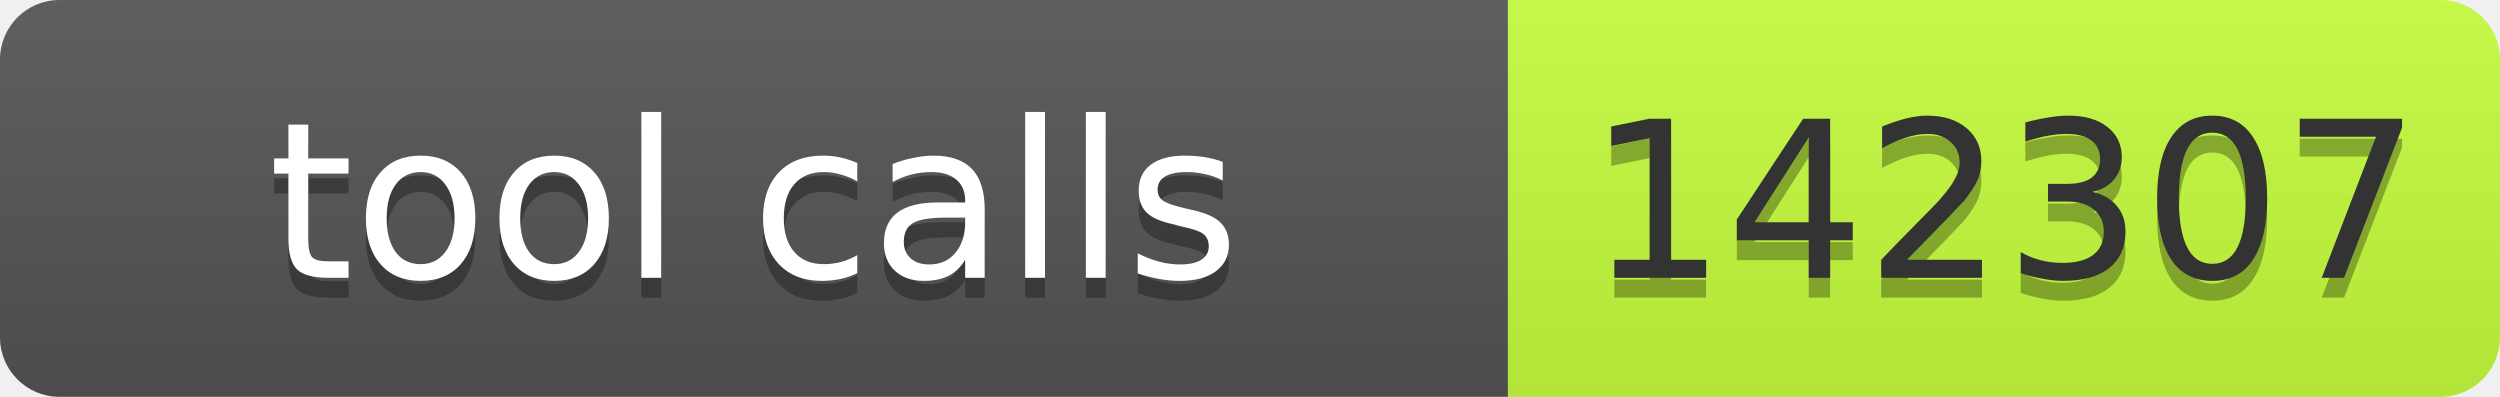
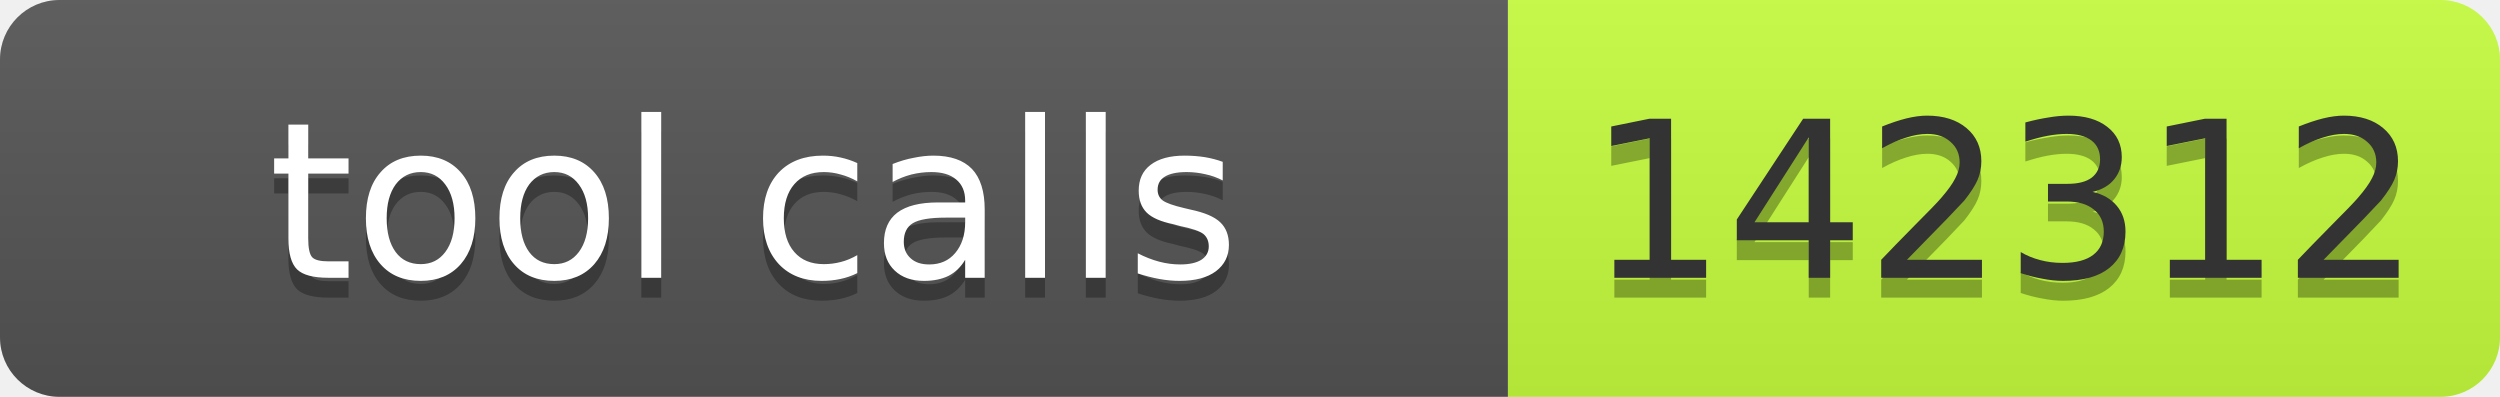
- <svg xmlns="http://www.w3.org/2000/svg" width="126" height="20" role="img" aria-label="tool calls: 142307">
+ <svg xmlns="http://www.w3.org/2000/svg" width="126" height="20" role="img" aria-label="tool calls: 142312">
  <linearGradient id="s" x2="0" y2="100%">
    <stop offset="0" stop-color="#bbb" stop-opacity=".1" />
    <stop offset="1" stop-opacity=".1" />
  </linearGradient>
  <clipPath id="r">
    <rect width="126" height="20" rx="3" fill="#fff" />
  </clipPath>
  <g clip-path="url(#r)">
    <rect width="76" height="20" fill="#555" />
    <rect x="76" width="50" height="20" fill="#c6ff3d" />
    <rect width="126" height="20" fill="url(#s)" />
  </g>
  <g font-family="Verdana,Geneva,DejaVu Sans,sans-serif" font-size="11">
    <text x="38" y="15" fill="#010101" fill-opacity=".3" text-anchor="middle" textLength="66">tool calls</text>
    <text x="38" y="14" fill="#fff" text-anchor="middle" textLength="66">tool calls</text>
-     <text x="101" y="15" fill="#010101" fill-opacity=".3" text-anchor="middle" textLength="40">142307</text>
-     <text x="101" y="14" fill="#333" text-anchor="middle" textLength="40">142307</text>
+     <text x="101" y="15" fill="#010101" fill-opacity=".3" text-anchor="middle" textLength="40">142312</text>
+     <text x="101" y="14" fill="#333" text-anchor="middle" textLength="40">142312</text>
  </g>
</svg>
